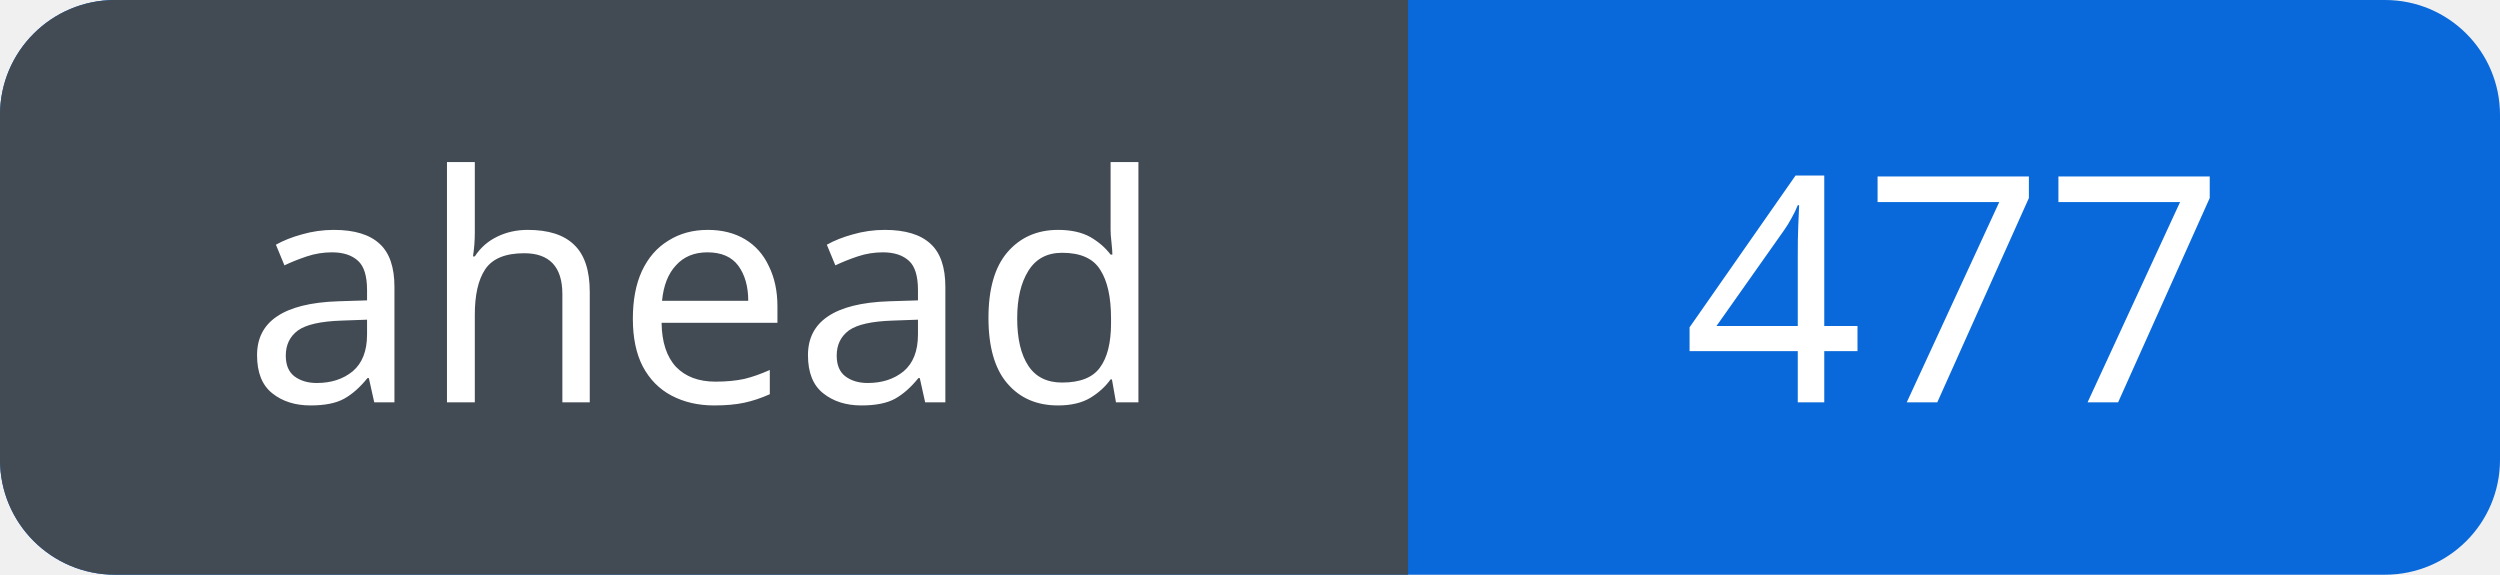
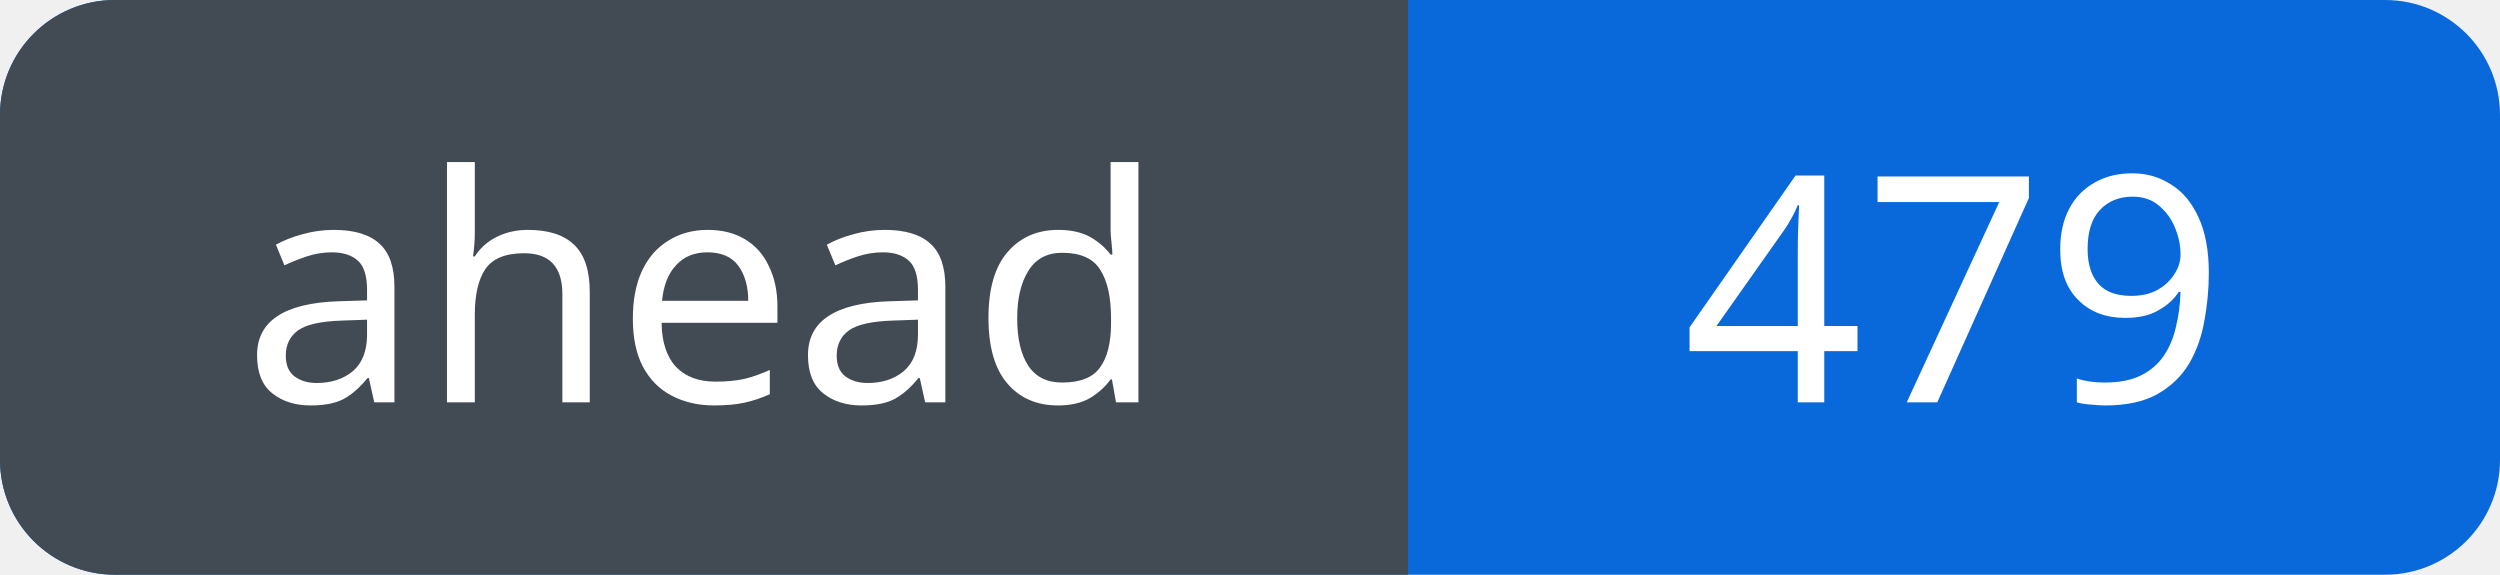
<svg xmlns="http://www.w3.org/2000/svg" width="87" height="20" viewBox="0 0 87 20" role="img" aria-labelledby="title">
  <defs>
    <clipPath id="badge">
      <rect width="87" height="20" rx="4" />
    </clipPath>
  </defs>
  <g clip-path="url(#badge)">
    <rect width="87" height="20" fill="#0969da" />
    <rect width="49" height="20" fill="#424a53" />
  </g>
  <g fill="#fff" font-family="Verdana, sans-serif" font-size="11" text-anchor="middle">
    <text x="24.5" y="14">ahead</text>
-     <text x="68.0" y="14">477</text>
+     <text x="68.0" y="14">479</text>
  </g>
</svg>
